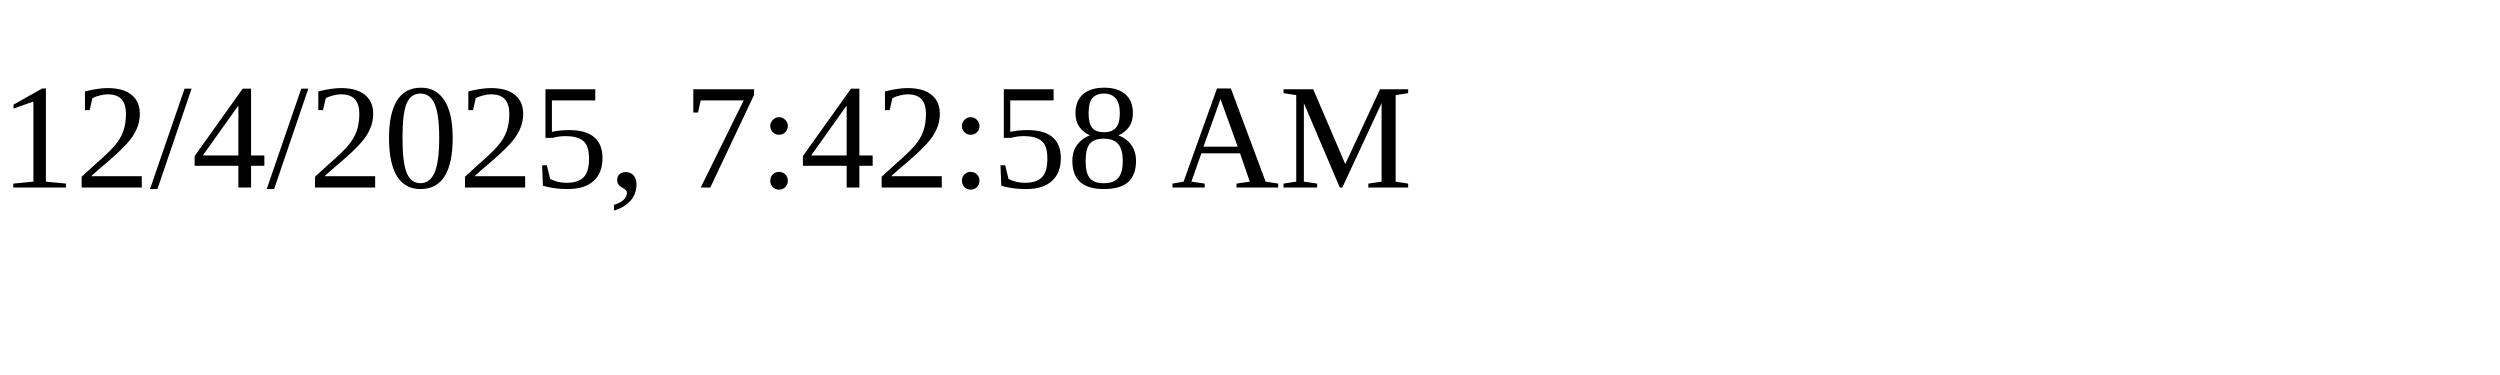
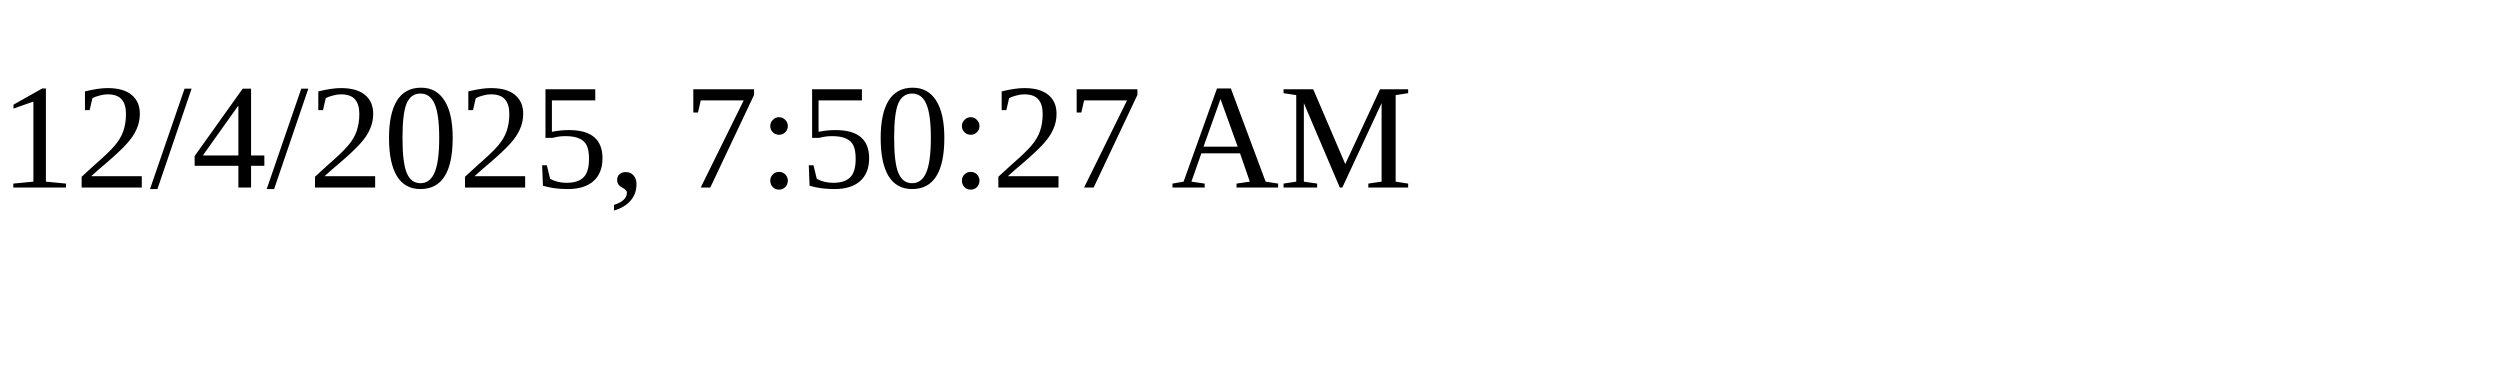
<svg xmlns="http://www.w3.org/2000/svg" height="30" width="200">
-   <text x="0" y="15">12/4/2025, 7:42:58 AM</text>
+   <text x="0" y="15">12/4/2025, 7:50:27 AM</text>
</svg>
